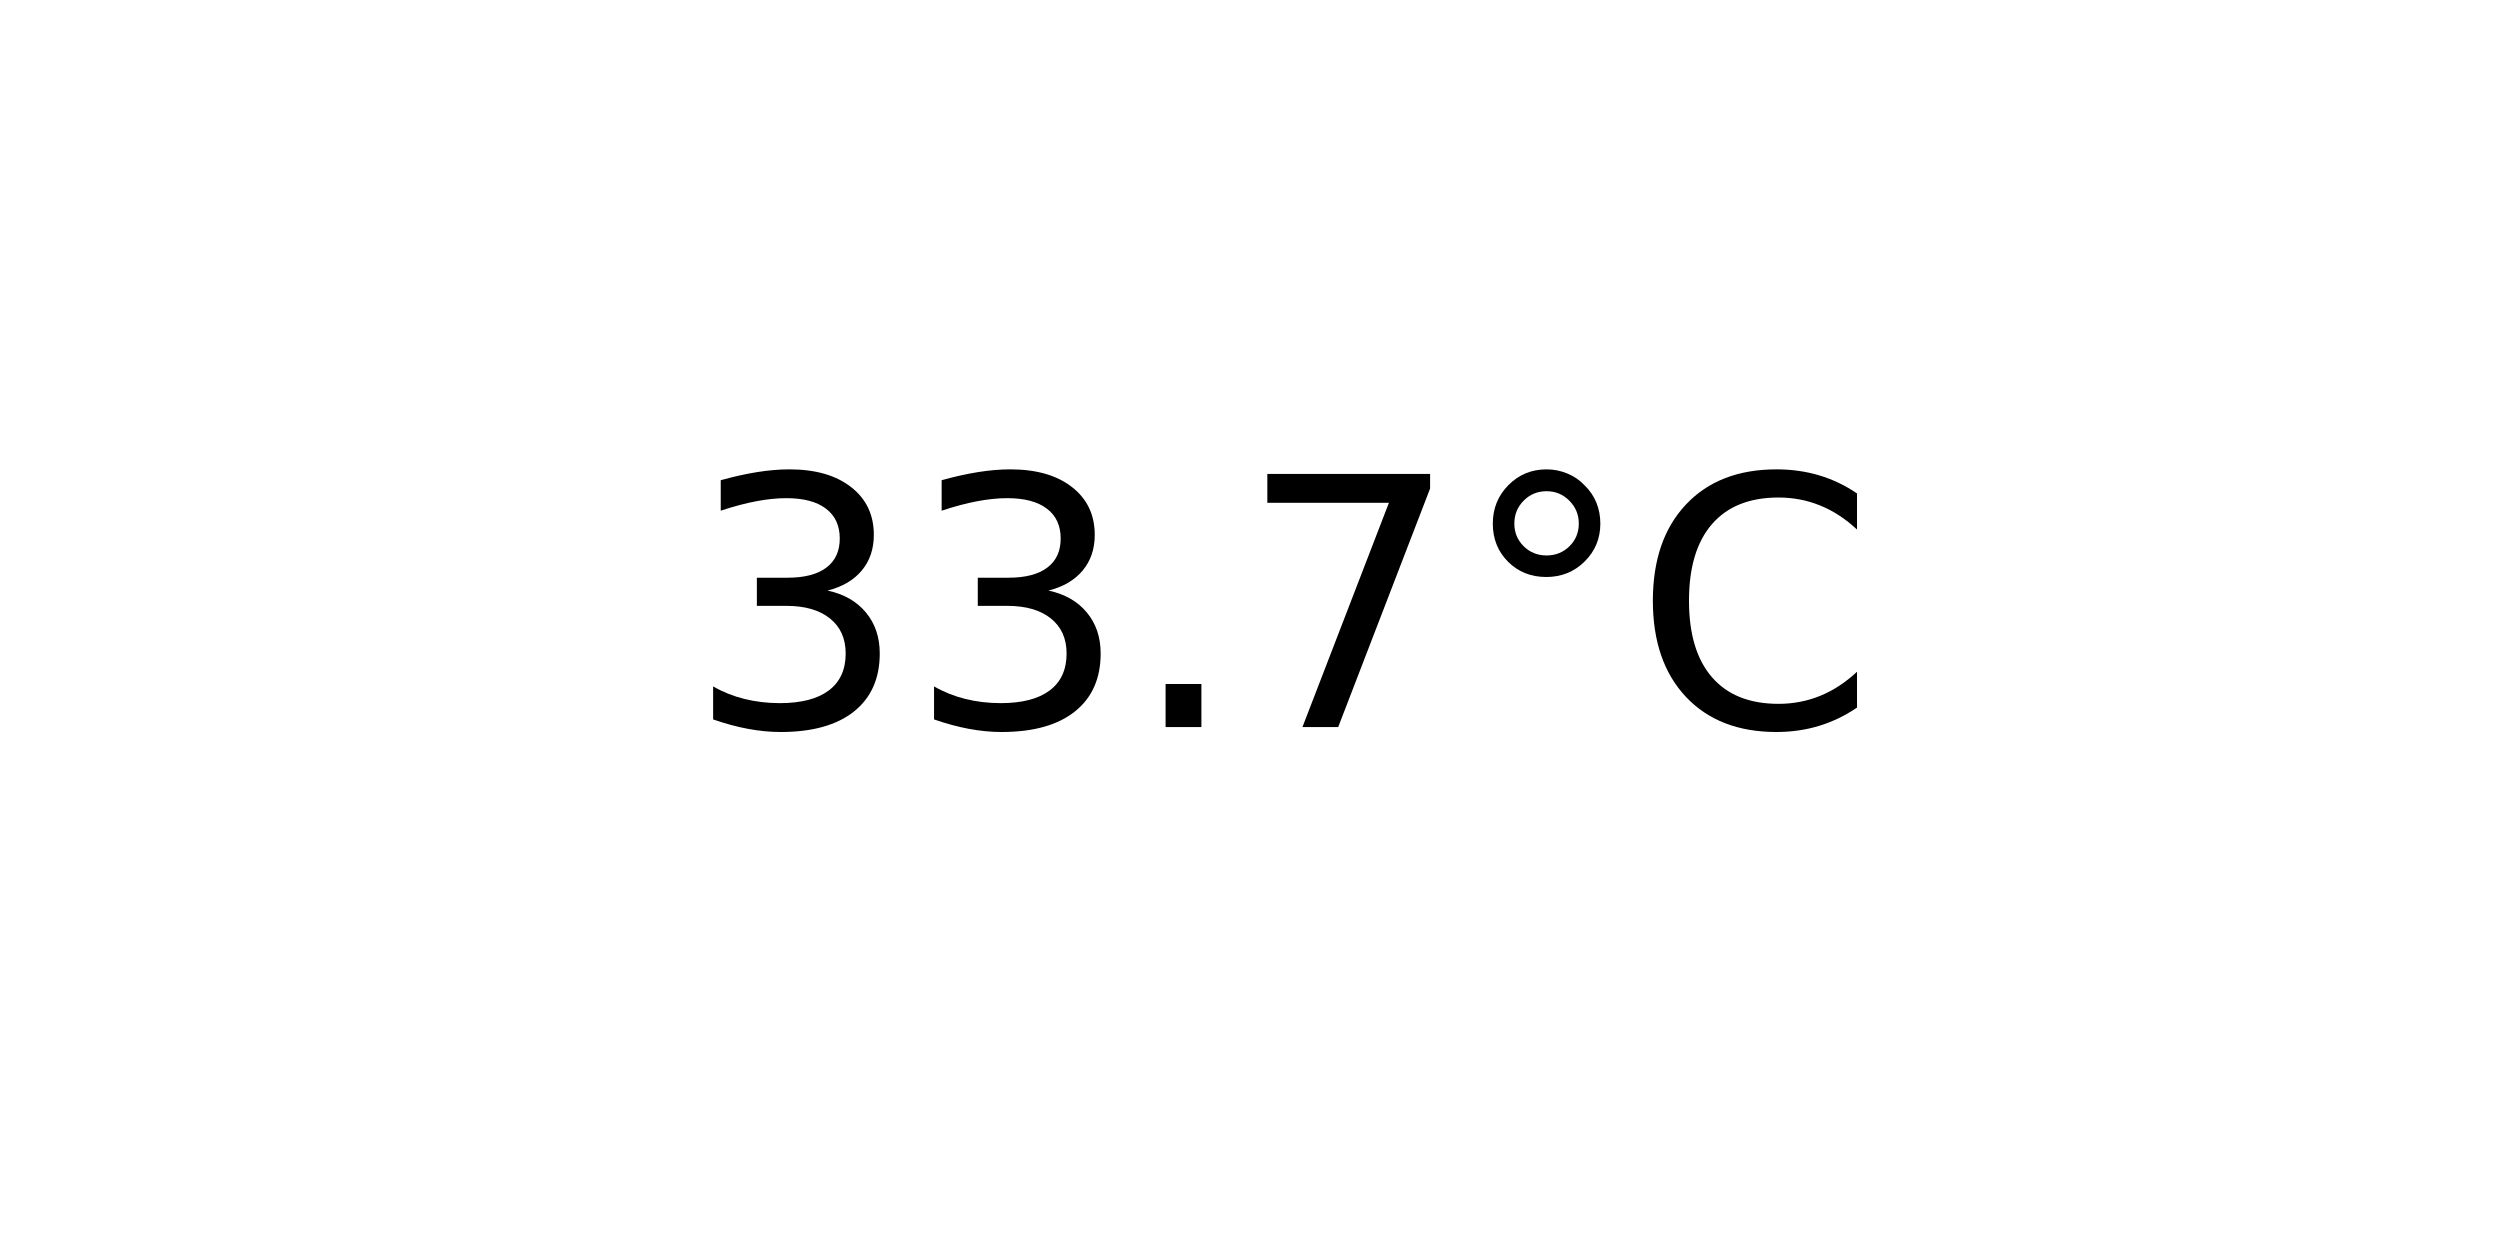
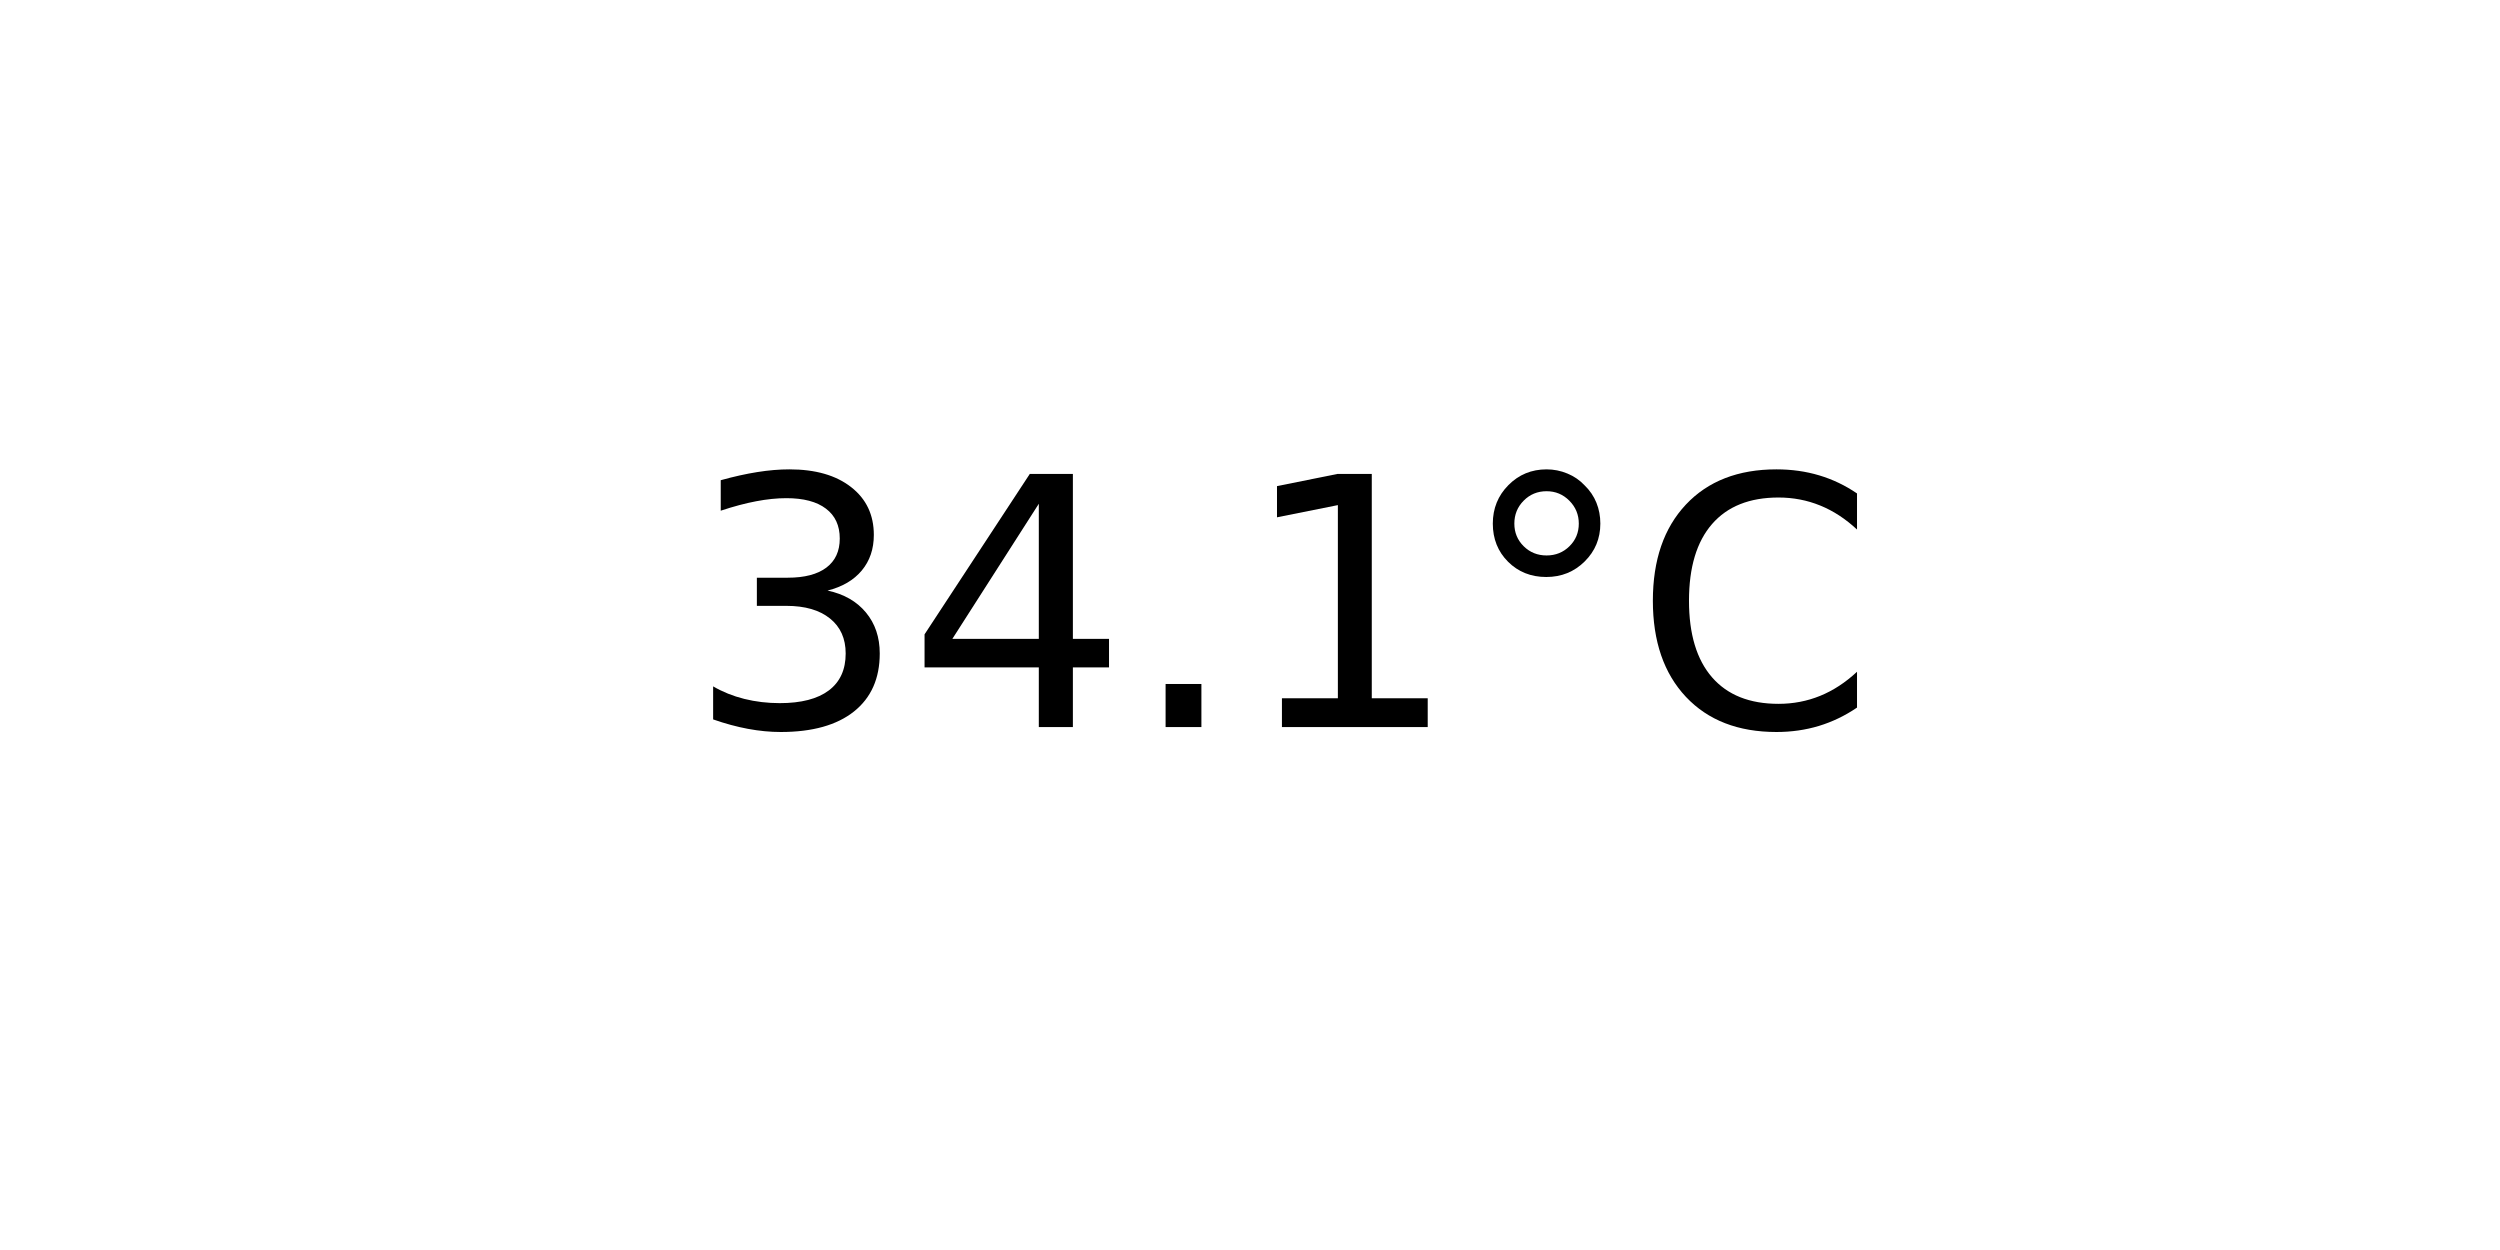
<svg xmlns="http://www.w3.org/2000/svg" xmlns:xlink="http://www.w3.org/1999/xlink" width="72pt" height="36pt" viewBox="0 0 72 36" version="1.1">
  <defs>
    <style type="text/css">*{stroke-linejoin: round; stroke-linecap: butt}</style>
  </defs>
  <g id="figure_1">
    <g id="axes_1">
      <g id="text_1">
        <g transform="translate(19.77578 20.93937) scale(0.1 -0.1)">
          <defs>
            <path id="DejaVuSans-33" d="M 2597 2516  Q 3050 2419 3304 2112  Q 3559 1806 3559 1356  Q 3559 666 3084 287  Q 2609 -91 1734 -91  Q 1441 -91 1130 -33  Q 819 25 488 141  L 488 750  Q 750 597 1062 519  Q 1375 441 1716 441  Q 2309 441 2620 675  Q 2931 909 2931 1356  Q 2931 1769 2642 2001  Q 2353 2234 1838 2234  L 1294 2234  L 1294 2753  L 1863 2753  Q 2328 2753 2575 2939  Q 2822 3125 2822 3475  Q 2822 3834 2567 4026  Q 2313 4219 1838 4219  Q 1578 4219 1281 4162  Q 984 4106 628 3988  L 628 4550  Q 988 4650 1302 4700  Q 1616 4750 1894 4750  Q 2613 4750 3031 4423  Q 3450 4097 3450 3541  Q 3450 3153 3228 2886  Q 3006 2619 2597 2516  z " transform="scale(0.015625)" />
+             <path id="DejaVuSans-34" d="M 2419 4116  L 825 1625  L 2419 1625  L 2419 4116  z M 2253 4666  L 3047 4666  L 3047 1625  L 3713 1625  L 3713 1100  L 3047 1100  L 3047 0  L 2419 0  L 2419 1100  L 313 1100  L 313 1709  L 2253 4666  z " transform="scale(0.015625)" />
            <path id="DejaVuSans-2e" d="M 684 794  L 1344 794  L 1344 0  L 684 0  L 684 794  z " transform="scale(0.015625)" />
-             <path id="DejaVuSans-37" d="M 525 4666  L 3525 4666  L 3525 4397  L 1831 0  L 1172 0  L 2766 4134  L 525 4134  L 525 4666  z " transform="scale(0.015625)" />
+             <path id="DejaVuSans-31" d="M 794 531  L 1825 531  L 1825 4091  L 703 3866  L 703 4441  L 1819 4666  L 2450 4666  L 2450 531  L 3481 531  L 3481 0  L 794 0  L 794 531  z " transform="scale(0.015625)" />
            <path id="DejaVuSans-b0" d="M 1600 4347  Q 1350 4347 1178 4173  Q 1006 4000 1006 3750  Q 1006 3503 1178 3333  Q 1350 3163 1600 3163  Q 1850 3163 2022 3333  Q 2194 3503 2194 3750  Q 2194 3997 2020 4172  Q 1847 4347 1600 4347  z M 1600 4750  Q 1800 4750 1984 4673  Q 2169 4597 2303 4453  Q 2447 4313 2519 4134  Q 2591 3956 2591 3750  Q 2591 3338 2302 3052  Q 2013 2766 1594 2766  Q 1172 2766 890 3047  Q 609 3328 609 3750  Q 609 4169 896 4459  Q 1184 4750 1600 4750  z " transform="scale(0.015625)" />
            <path id="DejaVuSans-43" d="M 4122 4306  L 4122 3641  Q 3803 3938 3442 4084  Q 3081 4231 2675 4231  Q 1875 4231 1450 3742  Q 1025 3253 1025 2328  Q 1025 1406 1450 917  Q 1875 428 2675 428  Q 3081 428 3442 575  Q 3803 722 4122 1019  L 4122 359  Q 3791 134 3420 21  Q 3050 -91 2638 -91  Q 1578 -91 968 557  Q 359 1206 359 2328  Q 359 3453 968 4101  Q 1578 4750 2638 4750  Q 3056 4750 3426 4639  Q 3797 4528 4122 4306  z " transform="scale(0.015625)" />
          </defs>
          <use xlink:href="#DejaVuSans-33" />
-           <use xlink:href="#DejaVuSans-33" x="63.623" />
+           <use xlink:href="#DejaVuSans-34" x="63.623" />
          <use xlink:href="#DejaVuSans-2e" x="127.246" />
-           <use xlink:href="#DejaVuSans-37" x="159.033" />
+           <use xlink:href="#DejaVuSans-31" x="159.033" />
          <use xlink:href="#DejaVuSans-b0" x="222.656" />
          <use xlink:href="#DejaVuSans-43" x="272.656" />
        </g>
      </g>
    </g>
  </g>
</svg>
